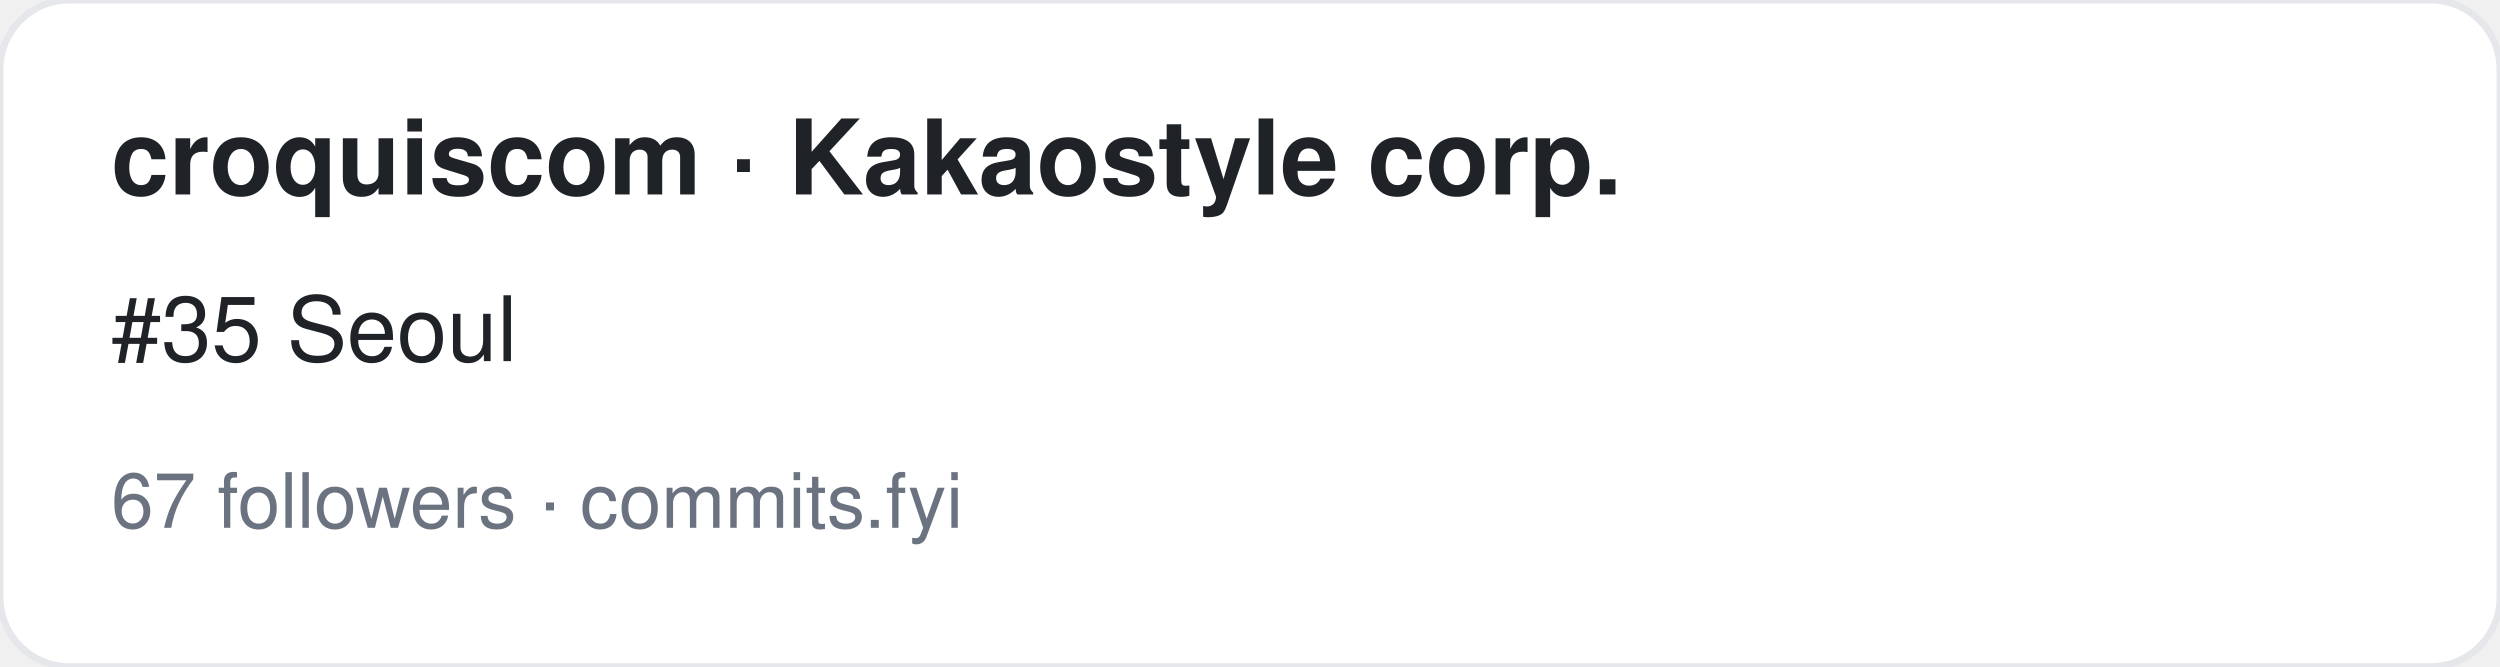
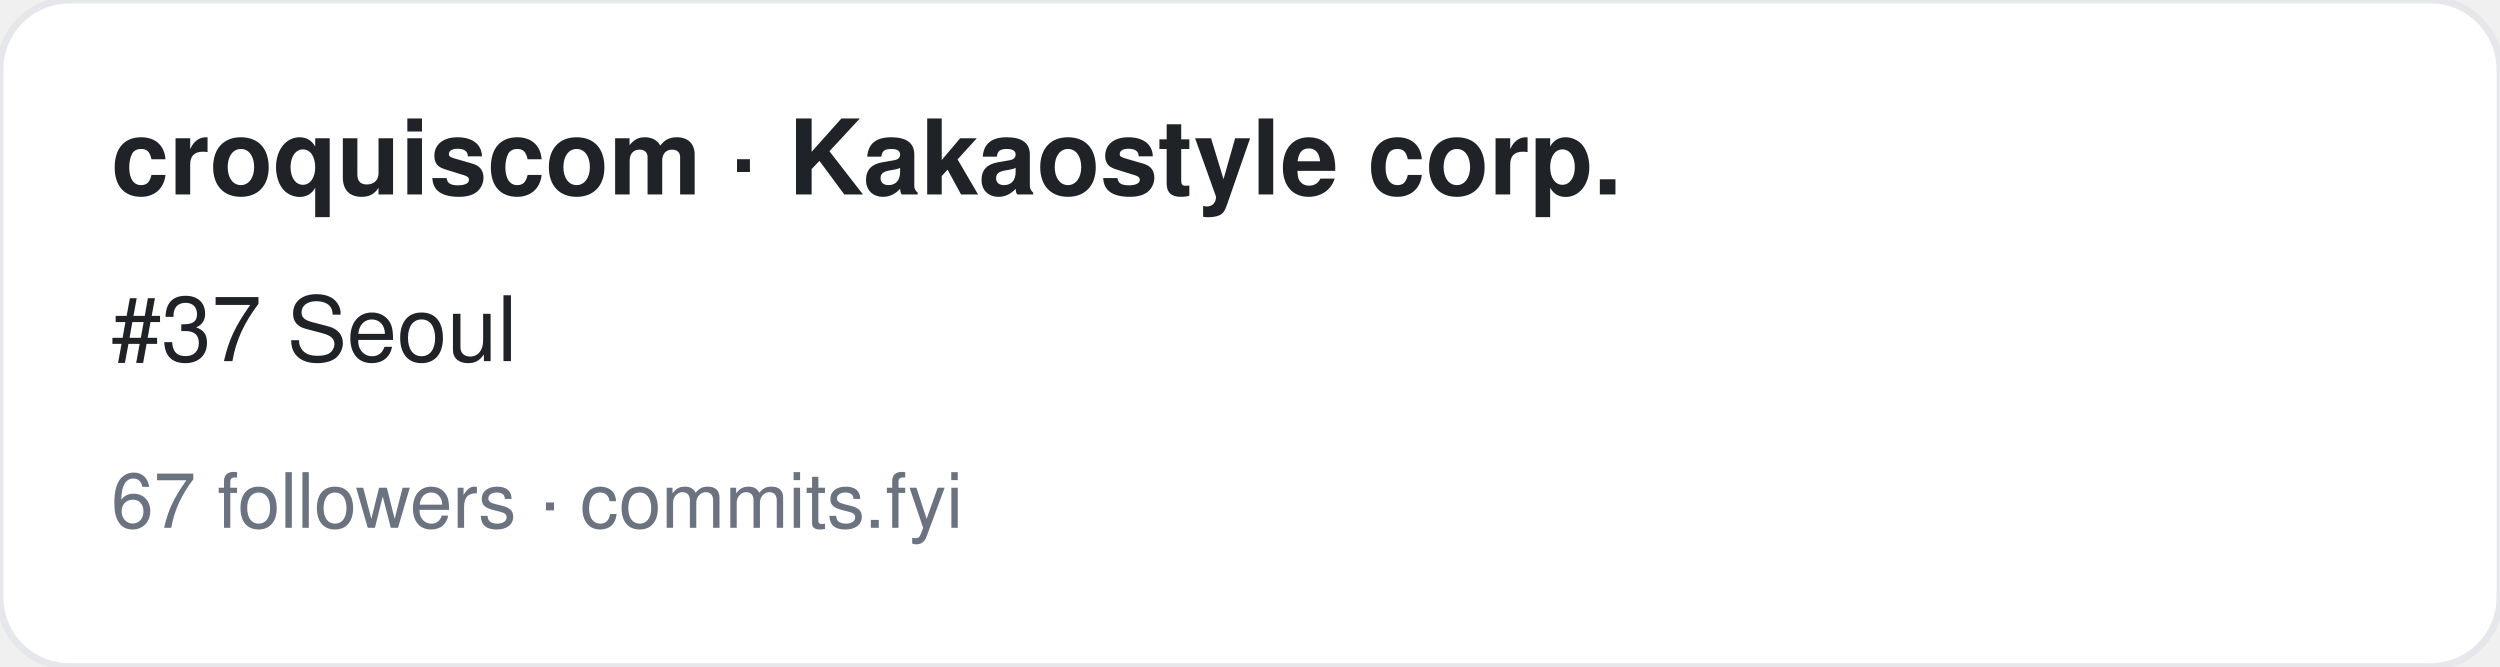
<svg xmlns="http://www.w3.org/2000/svg" width="360" height="96" viewBox="0 0 360 96" font-family="-apple-system,BlinkMacSystemFont,Segoe UI,Helvetica,Arial,sans-serif">
  <rect width="360" height="96" rx="10" fill="#ffffff" stroke="#e5e7eb" />
  <text x="16" y="28" font-size="15" font-weight="700" fill="#1f2328">croquiscom · Kakaostyle corp.</text>
-   <text x="16" y="52" font-size="13" fill="#1f2328">#35 Seoul</text>
+   <text x="16" y="52" font-size="13" fill="#1f2328">#37 Seoul</text>
  <text x="16" y="76" font-size="11" fill="#6b7280">67 followers · commits.fyi</text>
</svg>
